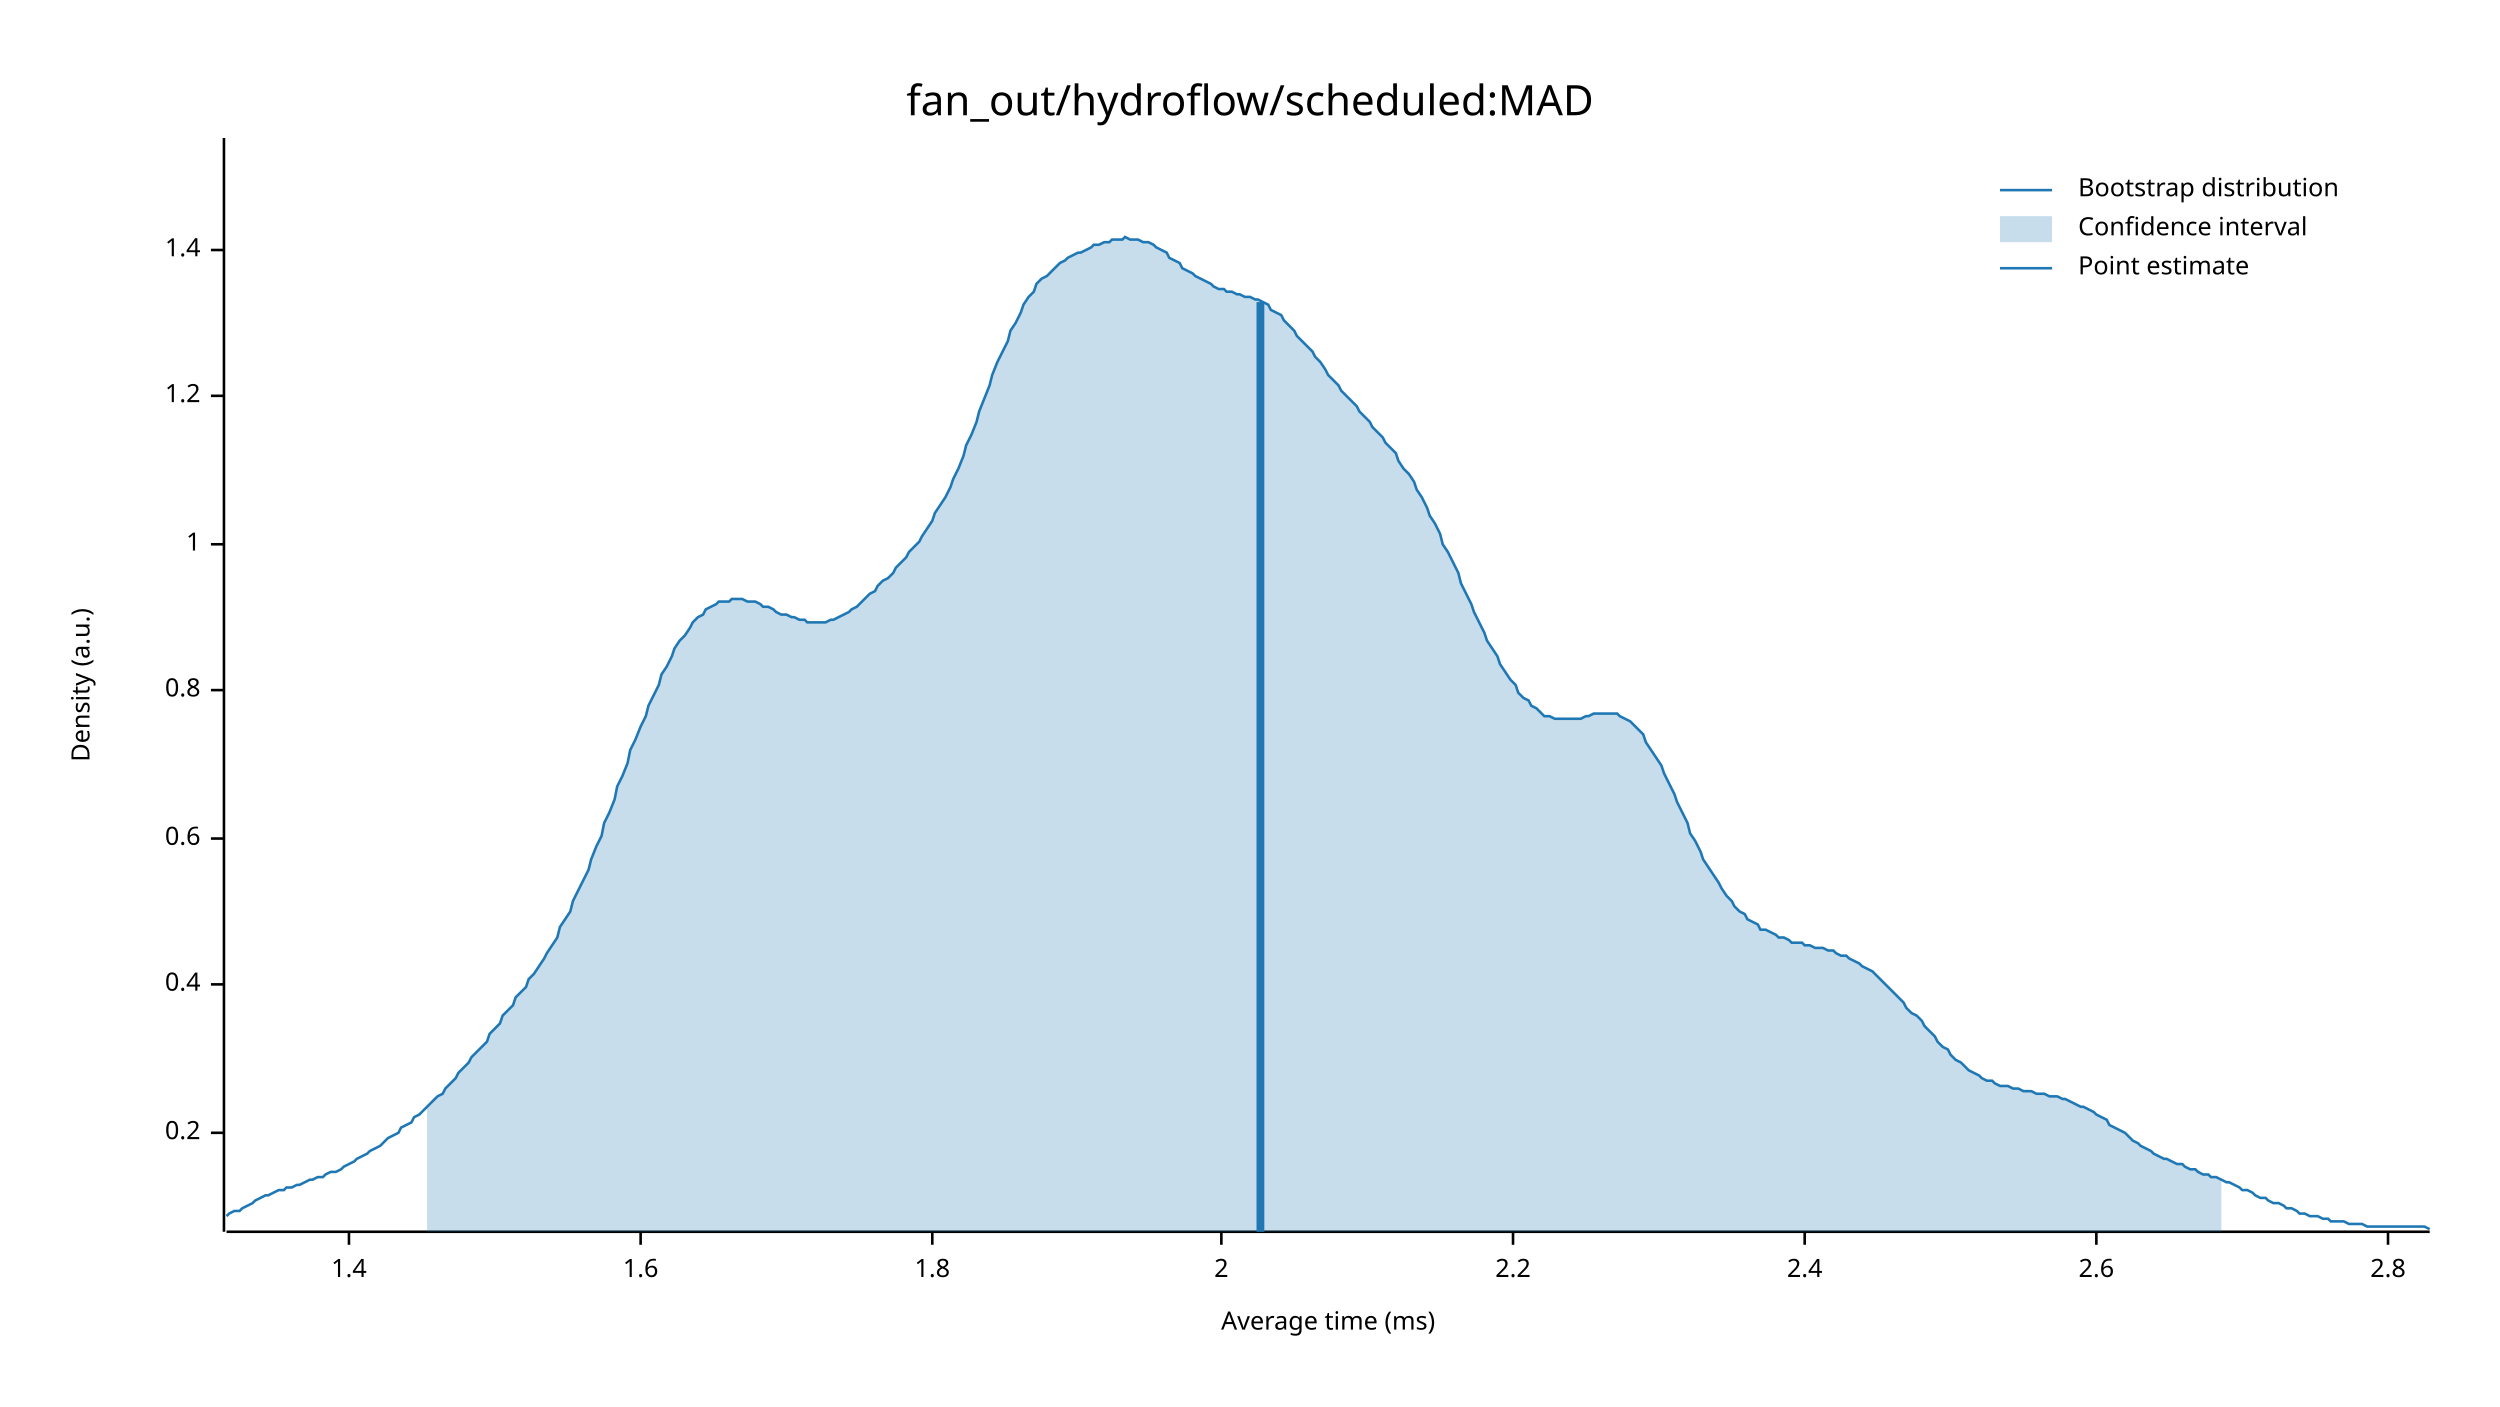
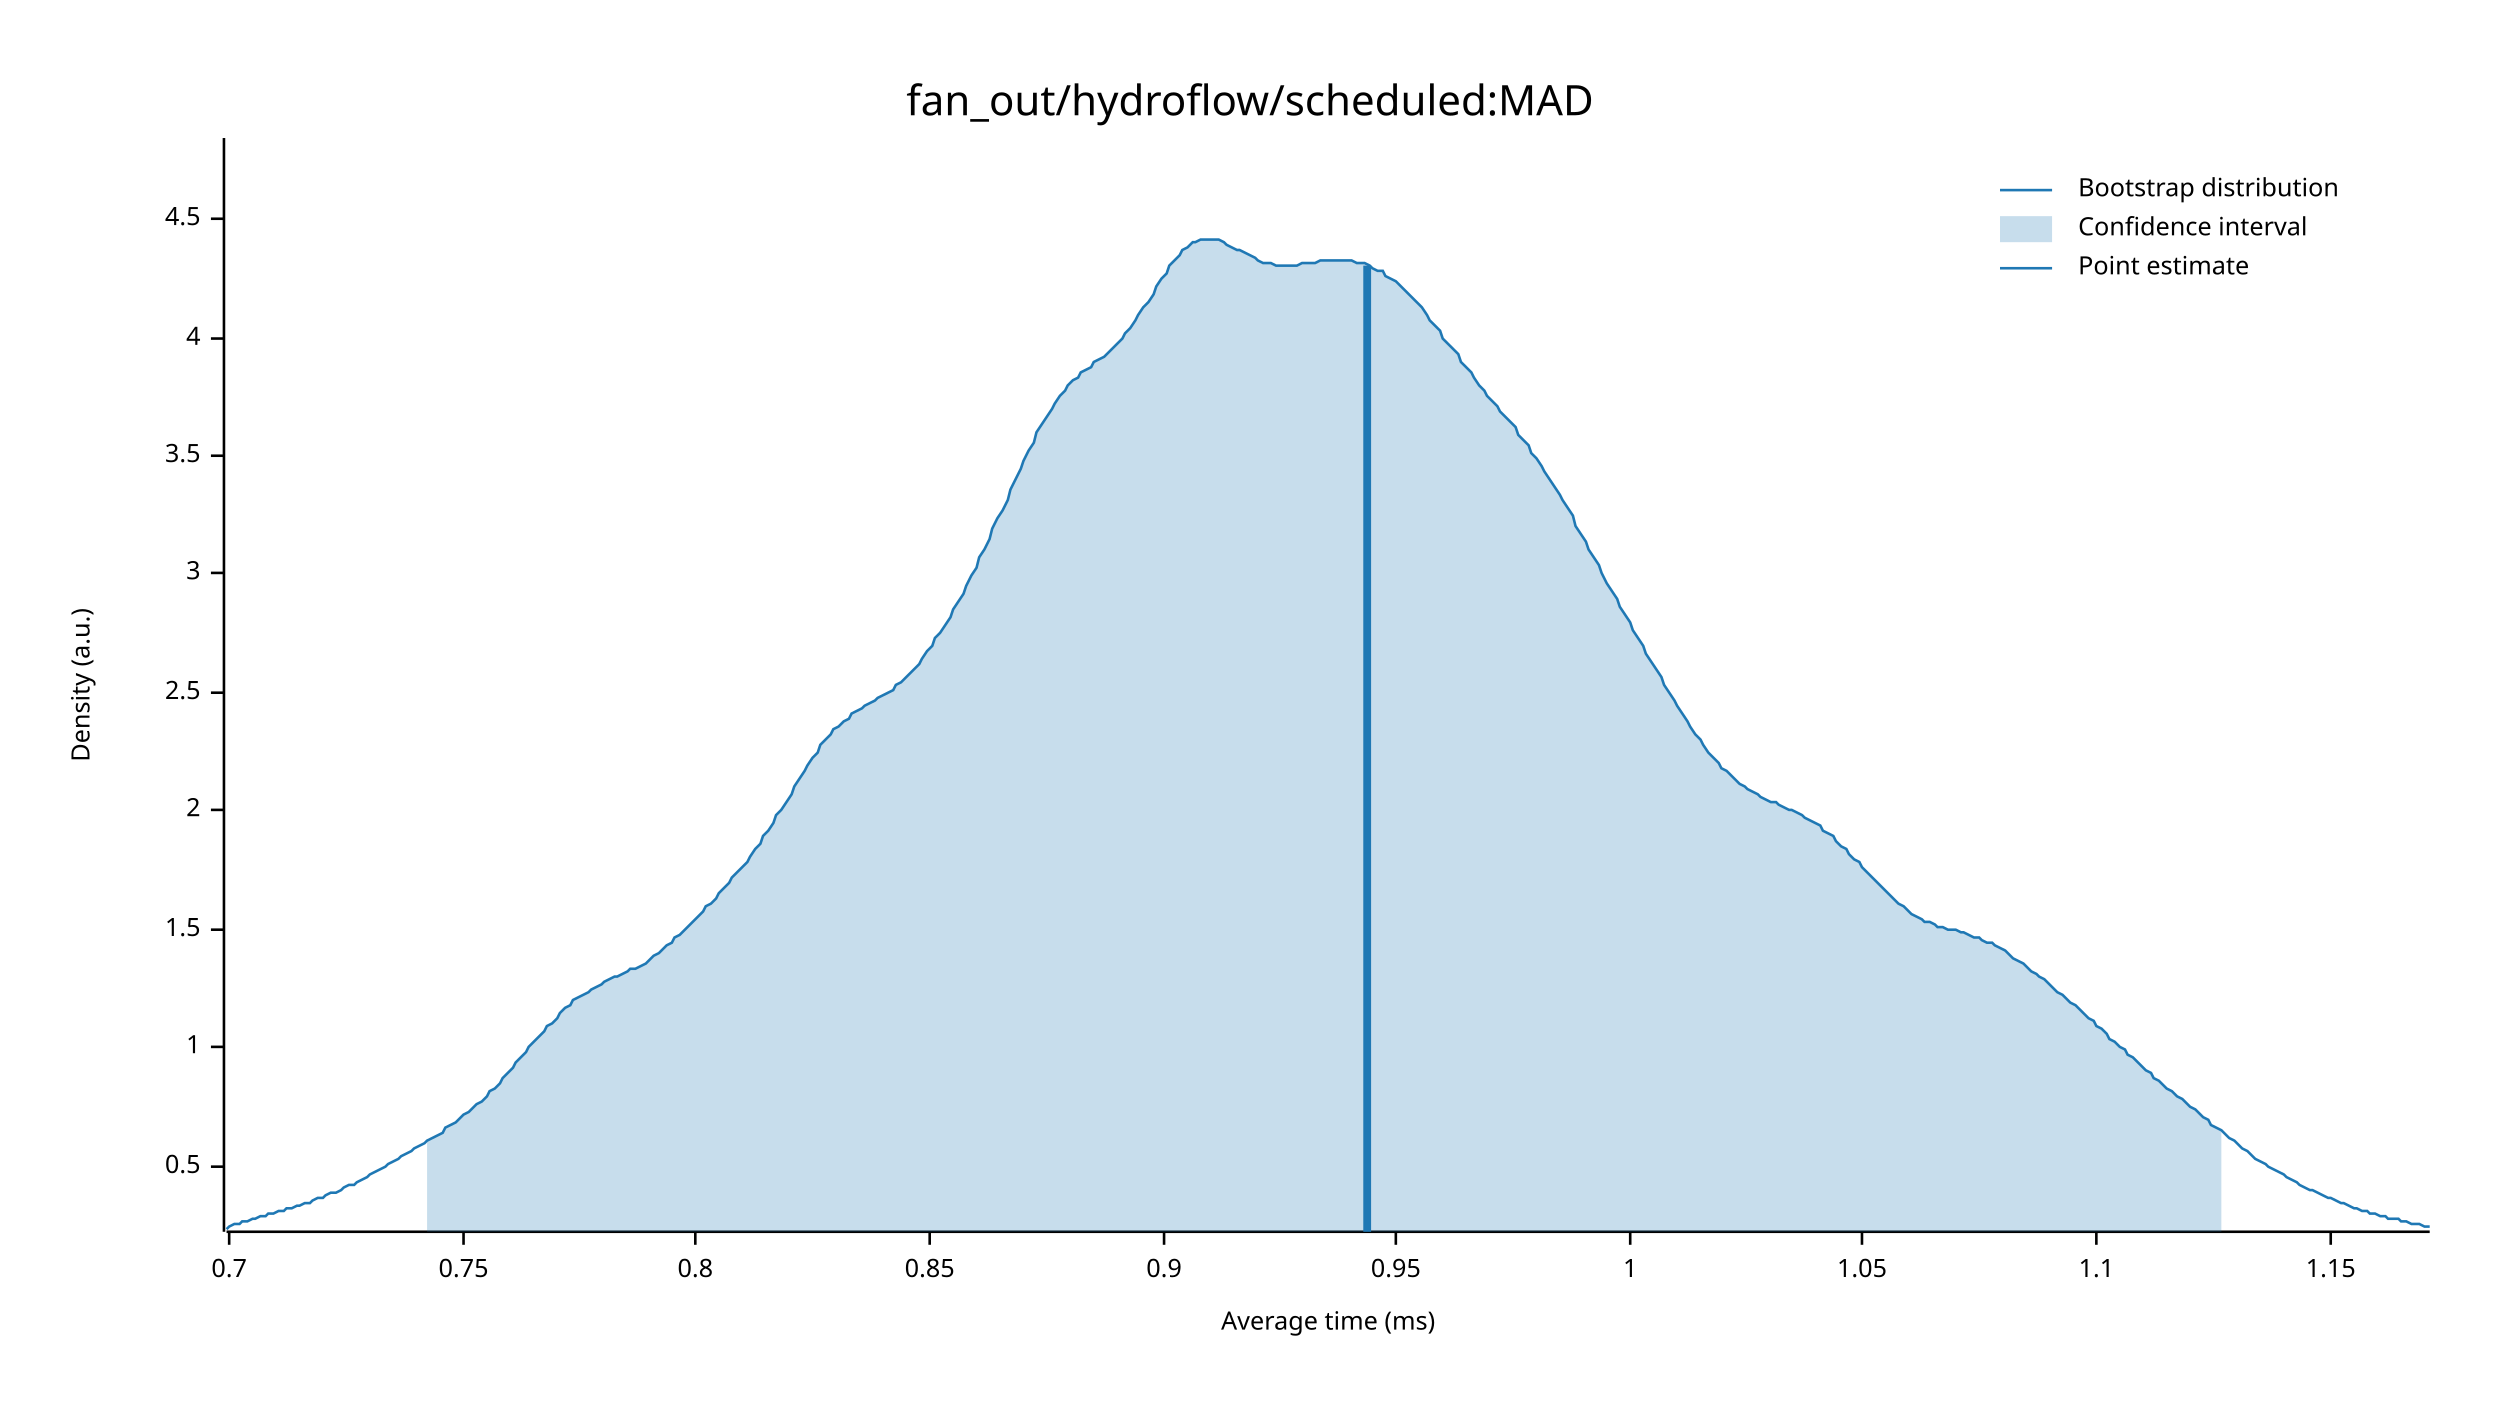
<svg xmlns="http://www.w3.org/2000/svg" width="960" height="540" viewBox="0 0 960 540">
  <text x="480" y="32" dy="0.76em" text-anchor="middle" font-family="sans-serif" font-size="16.129" opacity="1" fill="#000000">
fan_out/hydroflow/scheduled:MAD
</text>
  <text x="27" y="263" dy="0.76em" text-anchor="middle" font-family="sans-serif" font-size="9.677" opacity="1" fill="#000000" transform="rotate(270, 27, 263)">
Density (a.u.)
</text>
  <text x="510" y="513" dy="-0.5ex" text-anchor="middle" font-family="sans-serif" font-size="9.677" opacity="1" fill="#000000">
Average time (ms)
</text>
  <polyline fill="none" opacity="1" stroke="#000000" stroke-width="1" points="86,53 86,473 " />
-   <text x="77" y="435" dy="0.5ex" text-anchor="end" font-family="sans-serif" font-size="9.677" opacity="1" fill="#000000">
- 0.2
+   <text x="77" y="448" dy="0.5ex" text-anchor="end" font-family="sans-serif" font-size="9.677" opacity="1" fill="#000000">
+ 0.5
</text>
-   <polyline fill="none" opacity="1" stroke="#000000" stroke-width="1" points="81,435 86,435 " />
-   <text x="77" y="378" dy="0.5ex" text-anchor="end" font-family="sans-serif" font-size="9.677" opacity="1" fill="#000000">
- 0.4
+   <polyline fill="none" opacity="1" stroke="#000000" stroke-width="1" points="81,448 86,448 " />
+   <text x="77" y="402" dy="0.5ex" text-anchor="end" font-family="sans-serif" font-size="9.677" opacity="1" fill="#000000">
+ 1
</text>
-   <polyline fill="none" opacity="1" stroke="#000000" stroke-width="1" points="81,378 86,378 " />
-   <text x="77" y="322" dy="0.5ex" text-anchor="end" font-family="sans-serif" font-size="9.677" opacity="1" fill="#000000">
- 0.6
+   <polyline fill="none" opacity="1" stroke="#000000" stroke-width="1" points="81,402 86,402 " />
+   <text x="77" y="357" dy="0.5ex" text-anchor="end" font-family="sans-serif" font-size="9.677" opacity="1" fill="#000000">
+ 1.5
</text>
-   <polyline fill="none" opacity="1" stroke="#000000" stroke-width="1" points="81,322 86,322 " />
-   <text x="77" y="265" dy="0.5ex" text-anchor="end" font-family="sans-serif" font-size="9.677" opacity="1" fill="#000000">
+   <polyline fill="none" opacity="1" stroke="#000000" stroke-width="1" points="81,357 86,357 " />
+   <text x="77" y="311" dy="0.5ex" text-anchor="end" font-family="sans-serif" font-size="9.677" opacity="1" fill="#000000">
+ 2
+ </text>
+   <polyline fill="none" opacity="1" stroke="#000000" stroke-width="1" points="81,311 86,311 " />
+   <text x="77" y="266" dy="0.5ex" text-anchor="end" font-family="sans-serif" font-size="9.677" opacity="1" fill="#000000">
+ 2.5
+ </text>
+   <polyline fill="none" opacity="1" stroke="#000000" stroke-width="1" points="81,266 86,266 " />
+   <text x="77" y="220" dy="0.5ex" text-anchor="end" font-family="sans-serif" font-size="9.677" opacity="1" fill="#000000">
+ 3
+ </text>
+   <polyline fill="none" opacity="1" stroke="#000000" stroke-width="1" points="81,220 86,220 " />
+   <text x="77" y="175" dy="0.5ex" text-anchor="end" font-family="sans-serif" font-size="9.677" opacity="1" fill="#000000">
+ 3.5
+ </text>
+   <polyline fill="none" opacity="1" stroke="#000000" stroke-width="1" points="81,175 86,175 " />
+   <text x="77" y="130" dy="0.5ex" text-anchor="end" font-family="sans-serif" font-size="9.677" opacity="1" fill="#000000">
+ 4
+ </text>
+   <polyline fill="none" opacity="1" stroke="#000000" stroke-width="1" points="81,130 86,130 " />
+   <text x="77" y="84" dy="0.5ex" text-anchor="end" font-family="sans-serif" font-size="9.677" opacity="1" fill="#000000">
+ 4.5
+ </text>
+   <polyline fill="none" opacity="1" stroke="#000000" stroke-width="1" points="81,84 86,84 " />
+   <polyline fill="none" opacity="1" stroke="#000000" stroke-width="1" points="87,473 933,473 " />
+   <text x="88" y="483" dy="0.76em" text-anchor="middle" font-family="sans-serif" font-size="9.677" opacity="1" fill="#000000">
+ 0.7
+ </text>
+   <polyline fill="none" opacity="1" stroke="#000000" stroke-width="1" points="88,473 88,478 " />
+   <text x="178" y="483" dy="0.76em" text-anchor="middle" font-family="sans-serif" font-size="9.677" opacity="1" fill="#000000">
+ 0.75
+ </text>
+   <polyline fill="none" opacity="1" stroke="#000000" stroke-width="1" points="178,473 178,478 " />
+   <text x="267" y="483" dy="0.76em" text-anchor="middle" font-family="sans-serif" font-size="9.677" opacity="1" fill="#000000">
0.8
</text>
-   <polyline fill="none" opacity="1" stroke="#000000" stroke-width="1" points="81,265 86,265 " />
-   <text x="77" y="209" dy="0.5ex" text-anchor="end" font-family="sans-serif" font-size="9.677" opacity="1" fill="#000000">
+   <polyline fill="none" opacity="1" stroke="#000000" stroke-width="1" points="267,473 267,478 " />
+   <text x="357" y="483" dy="0.76em" text-anchor="middle" font-family="sans-serif" font-size="9.677" opacity="1" fill="#000000">
+ 0.85
+ </text>
+   <polyline fill="none" opacity="1" stroke="#000000" stroke-width="1" points="357,473 357,478 " />
+   <text x="447" y="483" dy="0.76em" text-anchor="middle" font-family="sans-serif" font-size="9.677" opacity="1" fill="#000000">
+ 0.9
+ </text>
+   <polyline fill="none" opacity="1" stroke="#000000" stroke-width="1" points="447,473 447,478 " />
+   <text x="536" y="483" dy="0.76em" text-anchor="middle" font-family="sans-serif" font-size="9.677" opacity="1" fill="#000000">
+ 0.95
+ </text>
+   <polyline fill="none" opacity="1" stroke="#000000" stroke-width="1" points="536,473 536,478 " />
+   <text x="626" y="483" dy="0.76em" text-anchor="middle" font-family="sans-serif" font-size="9.677" opacity="1" fill="#000000">
1
</text>
-   <polyline fill="none" opacity="1" stroke="#000000" stroke-width="1" points="81,209 86,209 " />
-   <text x="77" y="152" dy="0.5ex" text-anchor="end" font-family="sans-serif" font-size="9.677" opacity="1" fill="#000000">
- 1.2
+   <polyline fill="none" opacity="1" stroke="#000000" stroke-width="1" points="626,473 626,478 " />
+   <text x="715" y="483" dy="0.76em" text-anchor="middle" font-family="sans-serif" font-size="9.677" opacity="1" fill="#000000">
+ 1.05
</text>
-   <polyline fill="none" opacity="1" stroke="#000000" stroke-width="1" points="81,152 86,152 " />
-   <text x="77" y="96" dy="0.5ex" text-anchor="end" font-family="sans-serif" font-size="9.677" opacity="1" fill="#000000">
- 1.4
- </text>
-   <polyline fill="none" opacity="1" stroke="#000000" stroke-width="1" points="81,96 86,96 " />
-   <polyline fill="none" opacity="1" stroke="#000000" stroke-width="1" points="87,473 933,473 " />
-   <text x="134" y="483" dy="0.76em" text-anchor="middle" font-family="sans-serif" font-size="9.677" opacity="1" fill="#000000">
- 1.4
- </text>
-   <polyline fill="none" opacity="1" stroke="#000000" stroke-width="1" points="134,473 134,478 " />
-   <text x="246" y="483" dy="0.76em" text-anchor="middle" font-family="sans-serif" font-size="9.677" opacity="1" fill="#000000">
- 1.6
- </text>
-   <polyline fill="none" opacity="1" stroke="#000000" stroke-width="1" points="246,473 246,478 " />
-   <text x="358" y="483" dy="0.76em" text-anchor="middle" font-family="sans-serif" font-size="9.677" opacity="1" fill="#000000">
- 1.8
- </text>
-   <polyline fill="none" opacity="1" stroke="#000000" stroke-width="1" points="358,473 358,478 " />
-   <text x="469" y="483" dy="0.76em" text-anchor="middle" font-family="sans-serif" font-size="9.677" opacity="1" fill="#000000">
- 2
- </text>
-   <polyline fill="none" opacity="1" stroke="#000000" stroke-width="1" points="469,473 469,478 " />
-   <text x="581" y="483" dy="0.76em" text-anchor="middle" font-family="sans-serif" font-size="9.677" opacity="1" fill="#000000">
- 2.2
- </text>
-   <polyline fill="none" opacity="1" stroke="#000000" stroke-width="1" points="581,473 581,478 " />
-   <text x="693" y="483" dy="0.76em" text-anchor="middle" font-family="sans-serif" font-size="9.677" opacity="1" fill="#000000">
- 2.4
- </text>
-   <polyline fill="none" opacity="1" stroke="#000000" stroke-width="1" points="693,473 693,478 " />
+   <polyline fill="none" opacity="1" stroke="#000000" stroke-width="1" points="715,473 715,478 " />
  <text x="805" y="483" dy="0.76em" text-anchor="middle" font-family="sans-serif" font-size="9.677" opacity="1" fill="#000000">
- 2.6
+ 1.1
</text>
  <polyline fill="none" opacity="1" stroke="#000000" stroke-width="1" points="805,473 805,478 " />
-   <text x="917" y="483" dy="0.76em" text-anchor="middle" font-family="sans-serif" font-size="9.677" opacity="1" fill="#000000">
- 2.8
+   <text x="895" y="483" dy="0.76em" text-anchor="middle" font-family="sans-serif" font-size="9.677" opacity="1" fill="#000000">
+ 1.15
</text>
-   <polyline fill="none" opacity="1" stroke="#000000" stroke-width="1" points="917,473 917,478 " />
-   <polyline fill="none" opacity="1" stroke="#1F78B4" stroke-width="1" points="87,467 88,466 90,465 92,465 93,464 95,463 97,462 98,461 100,460 102,459 103,459 105,458 107,457 109,457 110,456 112,456 114,455 115,455 117,454 119,453 120,453 122,452 124,452 125,451 127,450 129,450 131,449 132,448 134,447 136,446 137,445 139,444 141,443 142,442 144,441 146,440 148,438 149,437 151,436 153,435 154,433 156,432 158,431 159,429 161,428 163,426 164,425 166,423 168,421 170,420 171,418 173,416 175,414 176,412 178,410 180,408 181,406 183,404 185,402 187,400 188,397 190,395 192,393 193,390 195,388 197,386 198,383 200,381 202,379 203,376 205,374 207,371 209,368 210,366 212,363 214,360 215,356 217,353 219,350 220,346 222,342 224,338 226,334 227,330 229,325 231,321 232,316 234,312 236,307 237,302 239,298 241,293 242,288 244,284 246,279 248,275 249,271 251,267 253,263 254,259 256,256 258,252 259,249 261,246 263,244 265,241 266,239 268,237 270,236 271,234 273,233 275,232 276,231 278,231 280,231 281,230 283,230 285,230 287,231 288,231 290,231 292,232 293,233 295,233 297,234 298,235 300,236 302,236 304,237 305,237 307,238 309,238 310,239 312,239 314,239 315,239 317,239 319,238 320,238 322,237 324,236 326,235 327,234 329,233 331,231 332,230 334,228 336,227 337,225 339,223 341,222 343,220 344,218 346,216 348,214 349,212 351,210 353,208 354,206 356,203 358,200 359,197 361,194 363,191 365,187 366,184 368,180 370,175 371,171 373,167 375,162 376,158 378,153 380,148 381,144 383,139 385,135 387,131 388,127 390,124 392,120 393,117 395,114 397,112 398,109 400,107 402,106 404,104 405,103 407,101 409,100 410,99 412,98 414,97 415,97 417,96 419,95 420,94 422,94 424,93 426,93 427,92 429,92 431,92 432,91 434,92 436,92 437,92 439,93 441,93 443,94 444,95 446,96 448,97 449,99 451,100 453,101 454,103 456,104 458,105 459,106 461,107 463,108 465,109 466,110 468,111 470,111 471,112 473,112 475,113 476,113 478,114 480,114 482,115 483,115 485,116 487,117 488,119 490,120 492,121 493,123 495,125 497,127 498,129 500,131 502,133 504,135 505,137 507,139 509,142 510,144 512,146 514,148 515,150 517,152 519,154 521,156 522,158 524,160 526,162 527,164 529,166 531,168 532,170 534,172 536,174 537,177 539,180 541,182 543,185 544,188 546,191 548,195 549,198 551,201 553,205 554,209 556,212 558,216 560,220 561,224 563,228 565,232 566,235 568,239 570,243 571,246 573,249 575,252 576,255 578,258 580,261 582,263 583,266 585,268 587,269 588,271 590,272 592,274 593,275 595,275 597,276 599,276 600,276 602,276 604,276 605,276 607,276 609,275 610,275 612,274 614,274 615,274 617,274 619,274 621,274 622,275 624,276 626,277 627,278 629,280 631,282 632,285 634,288 636,291 638,294 639,297 641,301 643,305 644,308 646,312 648,316 649,320 651,323 653,327 654,330 656,333 658,336 660,339 661,341 663,344 665,346 666,348 668,350 670,351 671,353 673,354 675,355 676,357 678,357 680,358 682,359 683,360 685,360 687,361 688,362 690,362 692,362 693,363 695,363 697,364 699,364 700,364 702,365 704,365 705,366 707,367 709,367 710,368 712,369 714,370 715,371 717,372 719,373 721,375 722,376 724,378 726,380 727,381 729,383 731,385 732,387 734,389 736,390 738,392 739,394 741,396 743,398 744,400 746,402 748,403 749,405 751,407 753,408 754,409 756,411 758,412 760,413 761,414 763,415 765,415 766,416 768,417 770,417 771,417 773,418 775,418 777,419 778,419 780,419 782,420 783,420 785,420 787,421 788,421 790,421 792,422 793,422 795,423 797,424 799,425 800,425 802,426 804,427 805,428 807,429 809,430 810,432 812,433 814,434 816,435 817,436 819,438 821,439 822,440 824,441 826,442 827,443 829,444 831,445 832,445 834,446 836,447 838,447 839,448 841,449 843,449 844,450 846,451 848,451 849,452 851,452 853,453 855,454 856,454 858,455 860,456 861,457 863,457 865,458 866,459 868,460 870,460 871,461 873,462 875,462 877,463 878,464 880,464 882,465 883,466 885,466 887,467 888,467 890,467 892,468 894,468 895,469 897,469 899,469 900,469 902,470 904,470 905,470 907,470 909,471 910,471 912,471 914,471 916,471 917,471 919,471 921,471 922,471 924,471 926,471 927,471 929,471 931,471 933,472 " />
-   <polygon opacity="0.25" fill="#1F78B4" points="164,425 166,423 168,421 170,420 171,418 173,416 175,414 176,412 178,410 180,408 181,406 183,404 185,402 187,400 188,397 190,395 192,393 193,390 195,388 197,386 198,383 200,381 202,379 203,376 205,374 207,371 209,368 210,366 212,363 214,360 215,356 217,353 219,350 220,346 222,342 224,338 226,334 227,330 229,325 231,321 232,316 234,312 236,307 237,302 239,298 241,293 242,288 244,284 246,279 248,275 249,271 251,267 253,263 254,259 256,256 258,252 259,249 261,246 263,244 265,241 266,239 268,237 270,236 271,234 273,233 275,232 276,231 278,231 280,231 281,230 283,230 285,230 287,231 288,231 290,231 292,232 293,233 295,233 297,234 298,235 300,236 302,236 304,237 305,237 307,238 309,238 310,239 312,239 314,239 315,239 317,239 319,238 320,238 322,237 324,236 326,235 327,234 329,233 331,231 332,230 334,228 336,227 337,225 339,223 341,222 343,220 344,218 346,216 348,214 349,212 351,210 353,208 354,206 356,203 358,200 359,197 361,194 363,191 365,187 366,184 368,180 370,175 371,171 373,167 375,162 376,158 378,153 380,148 381,144 383,139 385,135 387,131 388,127 390,124 392,120 393,117 395,114 397,112 398,109 400,107 402,106 404,104 405,103 407,101 409,100 410,99 412,98 414,97 415,97 417,96 419,95 420,94 422,94 424,93 426,93 427,92 429,92 431,92 432,91 434,92 436,92 437,92 439,93 441,93 443,94 444,95 446,96 448,97 449,99 451,100 453,101 454,103 456,104 458,105 459,106 461,107 463,108 465,109 466,110 468,111 470,111 471,112 473,112 475,113 476,113 478,114 480,114 482,115 483,115 485,116 487,117 488,119 490,120 492,121 493,123 495,125 497,127 498,129 500,131 502,133 504,135 505,137 507,139 509,142 510,144 512,146 514,148 515,150 517,152 519,154 521,156 522,158 524,160 526,162 527,164 529,166 531,168 532,170 534,172 536,174 537,177 539,180 541,182 543,185 544,188 546,191 548,195 549,198 551,201 553,205 554,209 556,212 558,216 560,220 561,224 563,228 565,232 566,235 568,239 570,243 571,246 573,249 575,252 576,255 578,258 580,261 582,263 583,266 585,268 587,269 588,271 590,272 592,274 593,275 595,275 597,276 599,276 600,276 602,276 604,276 605,276 607,276 609,275 610,275 612,274 614,274 615,274 617,274 619,274 621,274 622,275 624,276 626,277 627,278 629,280 631,282 632,285 634,288 636,291 638,294 639,297 641,301 643,305 644,308 646,312 648,316 649,320 651,323 653,327 654,330 656,333 658,336 660,339 661,341 663,344 665,346 666,348 668,350 670,351 671,353 673,354 675,355 676,357 678,357 680,358 682,359 683,360 685,360 687,361 688,362 690,362 692,362 693,363 695,363 697,364 699,364 700,364 702,365 704,365 705,366 707,367 709,367 710,368 712,369 714,370 715,371 717,372 719,373 721,375 722,376 724,378 726,380 727,381 729,383 731,385 732,387 734,389 736,390 738,392 739,394 741,396 743,398 744,400 746,402 748,403 749,405 751,407 753,408 754,409 756,411 758,412 760,413 761,414 763,415 765,415 766,416 768,417 770,417 771,417 773,418 775,418 777,419 778,419 780,419 782,420 783,420 785,420 787,421 788,421 790,421 792,422 793,422 795,423 797,424 799,425 800,425 802,426 804,427 805,428 807,429 809,430 810,432 812,433 814,434 816,435 817,436 819,438 821,439 822,440 824,441 826,442 827,443 829,444 831,445 832,445 834,446 836,447 838,447 839,448 841,449 843,449 844,450 846,451 848,451 849,452 851,452 853,453 853,473 164,473 " />
-   <polyline fill="none" opacity="1" stroke="#1F78B4" stroke-width="3" points="484,473 484,116 " />
+   <polyline fill="none" opacity="1" stroke="#000000" stroke-width="1" points="895,473 895,478 " />
+   <polyline fill="none" opacity="1" stroke="#1F78B4" stroke-width="1" points="87,472 88,471 90,470 92,470 93,469 95,469 97,468 98,468 100,467 102,467 103,466 105,466 107,465 109,465 110,464 112,464 114,463 115,463 117,462 119,462 120,461 122,460 124,460 125,459 127,458 129,458 131,457 132,456 134,455 136,455 137,454 139,453 141,452 142,451 144,450 146,449 148,448 149,447 151,446 153,445 154,444 156,443 158,442 159,441 161,440 163,439 164,438 166,437 168,436 170,435 171,433 173,432 175,431 176,430 178,428 180,427 181,426 183,424 185,423 187,421 188,419 190,418 192,416 193,414 195,412 197,410 198,408 200,406 202,404 203,402 205,400 207,398 209,396 210,394 212,393 214,391 215,389 217,387 219,386 220,384 222,383 224,382 226,381 227,380 229,379 231,378 232,377 234,376 236,375 237,375 239,374 241,373 242,372 244,372 246,371 248,370 249,369 251,367 253,366 254,365 256,363 258,362 259,360 261,359 263,357 265,355 266,354 268,352 270,350 271,348 273,347 275,345 276,343 278,341 280,339 281,337 283,335 285,333 287,331 288,329 290,326 292,324 293,321 295,319 297,316 298,313 300,311 302,308 304,305 305,302 307,299 309,296 310,294 312,291 314,289 315,286 317,284 319,282 320,280 322,279 324,277 326,276 327,274 329,273 331,272 332,271 334,270 336,269 337,268 339,267 341,266 343,265 344,263 346,262 348,260 349,259 351,257 353,255 354,253 356,250 358,248 359,245 361,243 363,240 365,237 366,234 368,231 370,228 371,225 373,221 375,218 376,214 378,211 380,207 381,203 383,199 385,196 387,192 388,188 390,184 392,180 393,177 395,173 397,170 398,166 400,163 402,160 404,157 405,155 407,152 409,150 410,148 412,146 414,145 415,143 417,142 419,141 420,139 422,138 424,137 426,135 427,134 429,132 431,130 432,128 434,126 436,123 437,121 439,118 441,116 443,113 444,110 446,107 448,105 449,102 451,100 453,98 454,96 456,95 458,93 459,93 461,92 463,92 465,92 466,92 468,92 470,93 471,94 473,95 475,96 476,96 478,97 480,98 482,99 483,100 485,101 487,101 488,101 490,102 492,102 493,102 495,102 497,102 498,102 500,101 502,101 504,101 505,101 507,100 509,100 510,100 512,100 514,100 515,100 517,100 519,100 521,101 522,101 524,101 526,102 527,103 529,104 531,104 532,106 534,107 536,108 537,109 539,111 541,113 543,115 544,116 546,118 548,121 549,123 551,125 553,127 554,130 556,132 558,134 560,136 561,139 563,141 565,143 566,145 568,148 570,150 571,152 573,154 575,156 576,158 578,160 580,162 582,164 583,167 585,169 587,171 588,174 590,176 592,179 593,181 595,184 597,187 599,190 600,192 602,195 604,198 605,202 607,205 609,208 610,211 612,214 614,217 615,220 617,224 619,227 621,230 622,233 624,236 626,239 627,242 629,245 631,248 632,251 634,254 636,257 638,260 639,263 641,266 643,269 644,271 646,274 648,277 649,279 651,282 653,284 654,286 656,289 658,291 660,293 661,295 663,296 665,298 666,299 668,301 670,302 671,303 673,304 675,305 676,306 678,307 680,308 682,308 683,309 685,310 687,311 688,311 690,312 692,313 693,314 695,315 697,316 699,317 700,319 702,320 704,321 705,323 707,325 709,326 710,328 712,330 714,331 715,333 717,335 719,337 721,339 722,340 724,342 726,344 727,345 729,347 731,348 732,349 734,351 736,352 738,353 739,354 741,354 743,355 744,356 746,356 748,357 749,357 751,357 753,358 754,358 756,359 758,360 760,360 761,361 763,362 765,362 766,363 768,364 770,365 771,366 773,368 775,369 777,370 778,371 780,373 782,374 783,375 785,376 787,378 788,379 790,381 792,382 793,383 795,385 797,386 799,388 800,389 802,391 804,392 805,394 807,395 809,397 810,399 812,400 814,402 816,403 817,405 819,406 821,408 822,409 824,411 826,412 827,414 829,415 831,417 832,418 834,419 836,421 838,422 839,423 841,425 843,426 844,427 846,429 848,430 849,432 851,433 853,434 855,436 856,437 858,438 860,440 861,441 863,442 865,444 866,445 868,446 870,447 871,448 873,449 875,450 877,451 878,452 880,453 882,454 883,455 885,456 887,457 888,457 890,458 892,459 894,460 895,460 897,461 899,462 900,462 902,463 904,464 905,464 907,465 909,465 910,466 912,466 914,467 916,467 917,468 919,468 921,468 922,469 924,469 926,470 927,470 929,470 931,471 933,471 " />
+   <polygon opacity="0.25" fill="#1F78B4" points="164,438 166,437 168,436 170,435 171,433 173,432 175,431 176,430 178,428 180,427 181,426 183,424 185,423 187,421 188,419 190,418 192,416 193,414 195,412 197,410 198,408 200,406 202,404 203,402 205,400 207,398 209,396 210,394 212,393 214,391 215,389 217,387 219,386 220,384 222,383 224,382 226,381 227,380 229,379 231,378 232,377 234,376 236,375 237,375 239,374 241,373 242,372 244,372 246,371 248,370 249,369 251,367 253,366 254,365 256,363 258,362 259,360 261,359 263,357 265,355 266,354 268,352 270,350 271,348 273,347 275,345 276,343 278,341 280,339 281,337 283,335 285,333 287,331 288,329 290,326 292,324 293,321 295,319 297,316 298,313 300,311 302,308 304,305 305,302 307,299 309,296 310,294 312,291 314,289 315,286 317,284 319,282 320,280 322,279 324,277 326,276 327,274 329,273 331,272 332,271 334,270 336,269 337,268 339,267 341,266 343,265 344,263 346,262 348,260 349,259 351,257 353,255 354,253 356,250 358,248 359,245 361,243 363,240 365,237 366,234 368,231 370,228 371,225 373,221 375,218 376,214 378,211 380,207 381,203 383,199 385,196 387,192 388,188 390,184 392,180 393,177 395,173 397,170 398,166 400,163 402,160 404,157 405,155 407,152 409,150 410,148 412,146 414,145 415,143 417,142 419,141 420,139 422,138 424,137 426,135 427,134 429,132 431,130 432,128 434,126 436,123 437,121 439,118 441,116 443,113 444,110 446,107 448,105 449,102 451,100 453,98 454,96 456,95 458,93 459,93 461,92 463,92 465,92 466,92 468,92 470,93 471,94 473,95 475,96 476,96 478,97 480,98 482,99 483,100 485,101 487,101 488,101 490,102 492,102 493,102 495,102 497,102 498,102 500,101 502,101 504,101 505,101 507,100 509,100 510,100 512,100 514,100 515,100 517,100 519,100 521,101 522,101 524,101 526,102 527,103 529,104 531,104 532,106 534,107 536,108 537,109 539,111 541,113 543,115 544,116 546,118 548,121 549,123 551,125 553,127 554,130 556,132 558,134 560,136 561,139 563,141 565,143 566,145 568,148 570,150 571,152 573,154 575,156 576,158 578,160 580,162 582,164 583,167 585,169 587,171 588,174 590,176 592,179 593,181 595,184 597,187 599,190 600,192 602,195 604,198 605,202 607,205 609,208 610,211 612,214 614,217 615,220 617,224 619,227 621,230 622,233 624,236 626,239 627,242 629,245 631,248 632,251 634,254 636,257 638,260 639,263 641,266 643,269 644,271 646,274 648,277 649,279 651,282 653,284 654,286 656,289 658,291 660,293 661,295 663,296 665,298 666,299 668,301 670,302 671,303 673,304 675,305 676,306 678,307 680,308 682,308 683,309 685,310 687,311 688,311 690,312 692,313 693,314 695,315 697,316 699,317 700,319 702,320 704,321 705,323 707,325 709,326 710,328 712,330 714,331 715,333 717,335 719,337 721,339 722,340 724,342 726,344 727,345 729,347 731,348 732,349 734,351 736,352 738,353 739,354 741,354 743,355 744,356 746,356 748,357 749,357 751,357 753,358 754,358 756,359 758,360 760,360 761,361 763,362 765,362 766,363 768,364 770,365 771,366 773,368 775,369 777,370 778,371 780,373 782,374 783,375 785,376 787,378 788,379 790,381 792,382 793,383 795,385 797,386 799,388 800,389 802,391 804,392 805,394 807,395 809,397 810,399 812,400 814,402 816,403 817,405 819,406 821,408 822,409 824,411 826,412 827,414 829,415 831,417 832,418 834,419 836,421 838,422 839,423 841,425 843,426 844,427 846,429 848,430 849,432 851,433 853,434 853,473 164,473 " />
+   <polyline fill="none" opacity="1" stroke="#1F78B4" stroke-width="3" points="525,473 525,102 " />
  <text x="798" y="68" dy="0.76em" text-anchor="start" font-family="sans-serif" font-size="9.677" opacity="1" fill="#000000">
Bootstrap distribution
</text>
  <text x="798" y="83" dy="0.76em" text-anchor="start" font-family="sans-serif" font-size="9.677" opacity="1" fill="#000000">
Confidence interval
</text>
  <text x="798" y="98" dy="0.76em" text-anchor="start" font-family="sans-serif" font-size="9.677" opacity="1" fill="#000000">
Point estimate
</text>
  <polyline fill="none" opacity="1" stroke="#1F78B4" stroke-width="1" points="768,73 788,73 " />
  <rect x="768" y="83" width="20" height="10" opacity="0.25" fill="#1F78B4" stroke="none" />
  <polyline fill="none" opacity="1" stroke="#1F78B4" stroke-width="1" points="768,103 788,103 " />
</svg>
